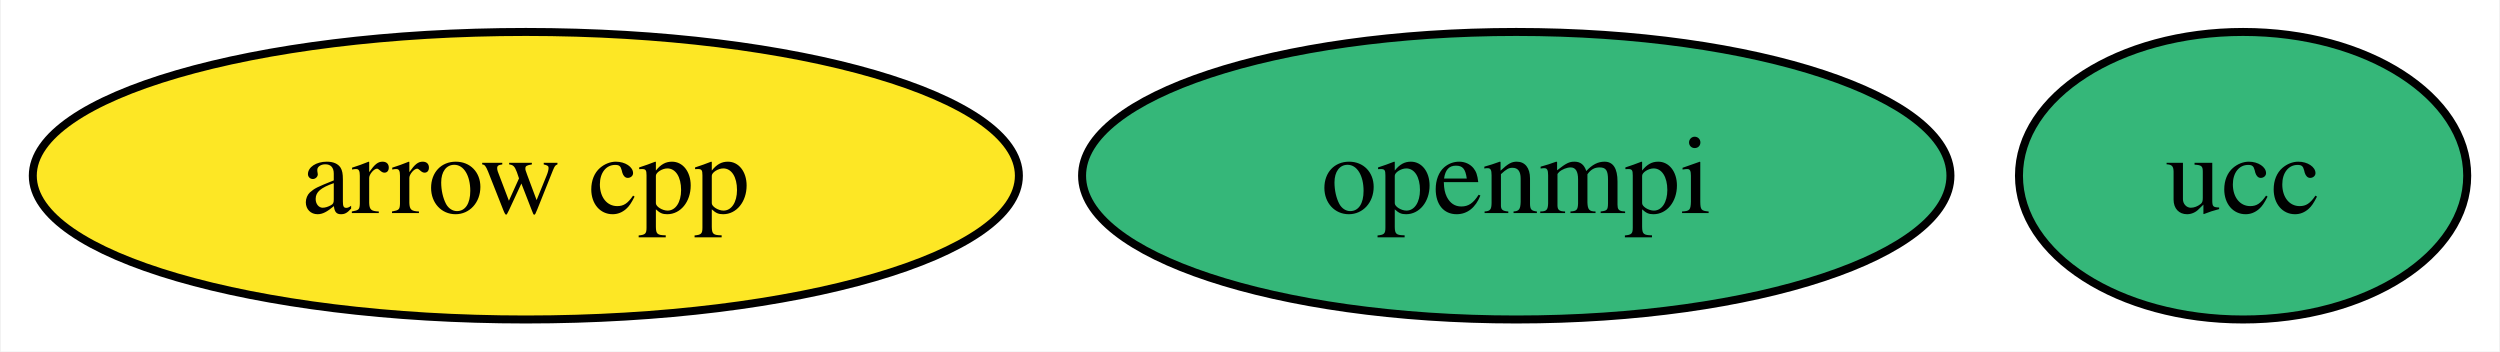
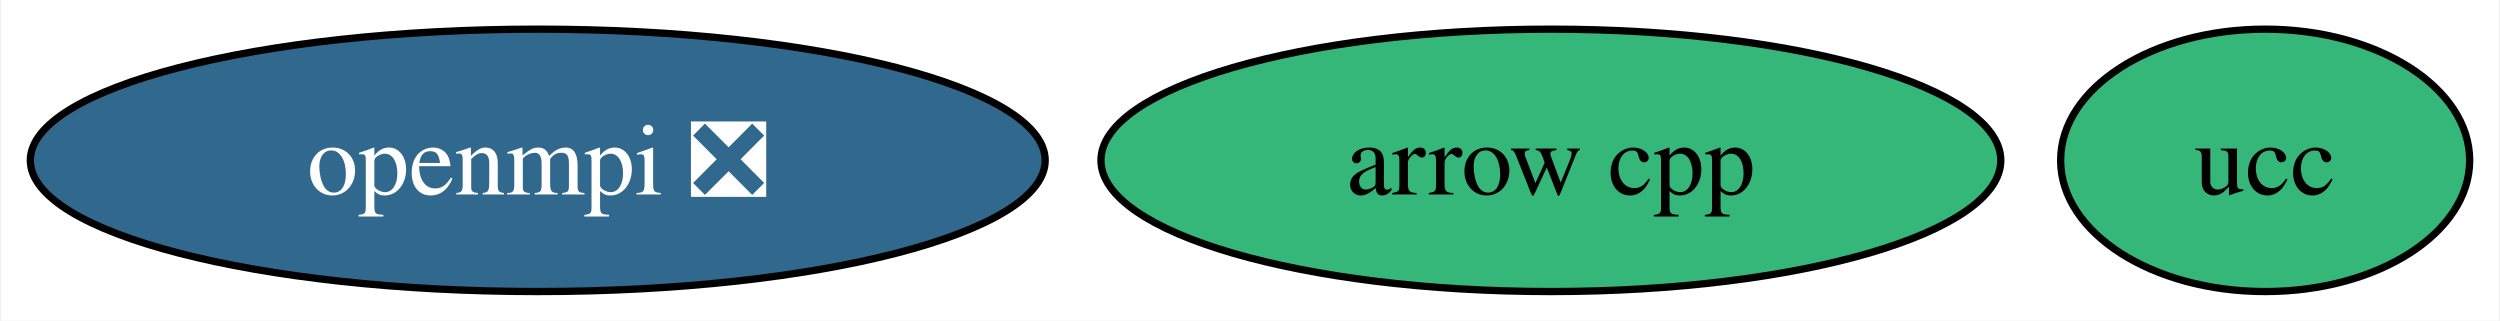
- <svg xmlns="http://www.w3.org/2000/svg" xmlns:xlink="http://www.w3.org/1999/xlink" width="313pt" height="44pt" viewBox="0.00 0.00 312.79 44.00">
+ <svg xmlns="http://www.w3.org/2000/svg" xmlns:xlink="http://www.w3.org/1999/xlink" width="343pt" height="44pt" viewBox="0.00 0.00 342.68 44.00">
  <g id="graph0" class="graph" transform="scale(1 1) rotate(0) translate(4 40)">
-     <polygon fill="white" stroke="none" points="-4,4 -4,-40 308.79,-40 308.79,4 -4,4" />
+     <polygon fill="white" stroke="none" points="-4,4 -4,-40 338.68,-40 338.68,4 -4,4" />
    <g id="node1" class="node">
      <g id="a_node1">
        <a xlink:href="https://github.com/conda-forge/arrow-cpp-feedstock" xlink:title="arrow cpp">
-           <ellipse fill="#fde725" stroke="black" cx="61.73" cy="-18" rx="61.73" ry="18" />
-           <text text-anchor="middle" x="61.73" y="-13.32" font-family="Times,serif" font-size="14.00">arrow cpp</text>
+           <ellipse fill="#35b779" stroke="black" cx="208.62" cy="-18" rx="61.73" ry="18" />
+           <text text-anchor="middle" x="208.62" y="-13.32" font-family="Times,serif" font-size="14.00">arrow cpp</text>
        </a>
      </g>
    </g>
    <g id="node2" class="node">
      <g id="a_node2">
-         <a xlink:href="https://github.com/conda-forge/openmpi-feedstock" xlink:title="openmpi">
-           <ellipse fill="#35b779" stroke="black" cx="185.73" cy="-18" rx="54.36" ry="18" />
-           <text text-anchor="middle" x="185.73" y="-13.32" font-family="Times,serif" font-size="14.00">openmpi</text>
+         <a xlink:href="https://github.com/conda-forge/openmpi-feedstock/pull/154" xlink:title="openmpi ❎">
+           <ellipse fill="#31688e" stroke="black" cx="69.62" cy="-18" rx="69.62" ry="18" />
+           <text text-anchor="middle" x="69.62" y="-13.32" font-family="Times,serif" font-size="14.00" fill="white">openmpi ❎</text>
        </a>
      </g>
    </g>
    <g id="node3" class="node">
      <g id="a_node3">
        <a xlink:href="https://github.com/conda-forge/ucc-feedstock" xlink:title="ucc">
-           <ellipse fill="#35b779" stroke="black" cx="276.73" cy="-18" rx="28.06" ry="18" />
-           <text text-anchor="middle" x="276.73" y="-13.32" font-family="Times,serif" font-size="14.00">ucc</text>
+           <ellipse fill="#35b779" stroke="black" cx="306.62" cy="-18" rx="28.06" ry="18" />
+           <text text-anchor="middle" x="306.62" y="-13.32" font-family="Times,serif" font-size="14.00">ucc</text>
        </a>
      </g>
    </g>
  </g>
</svg>
